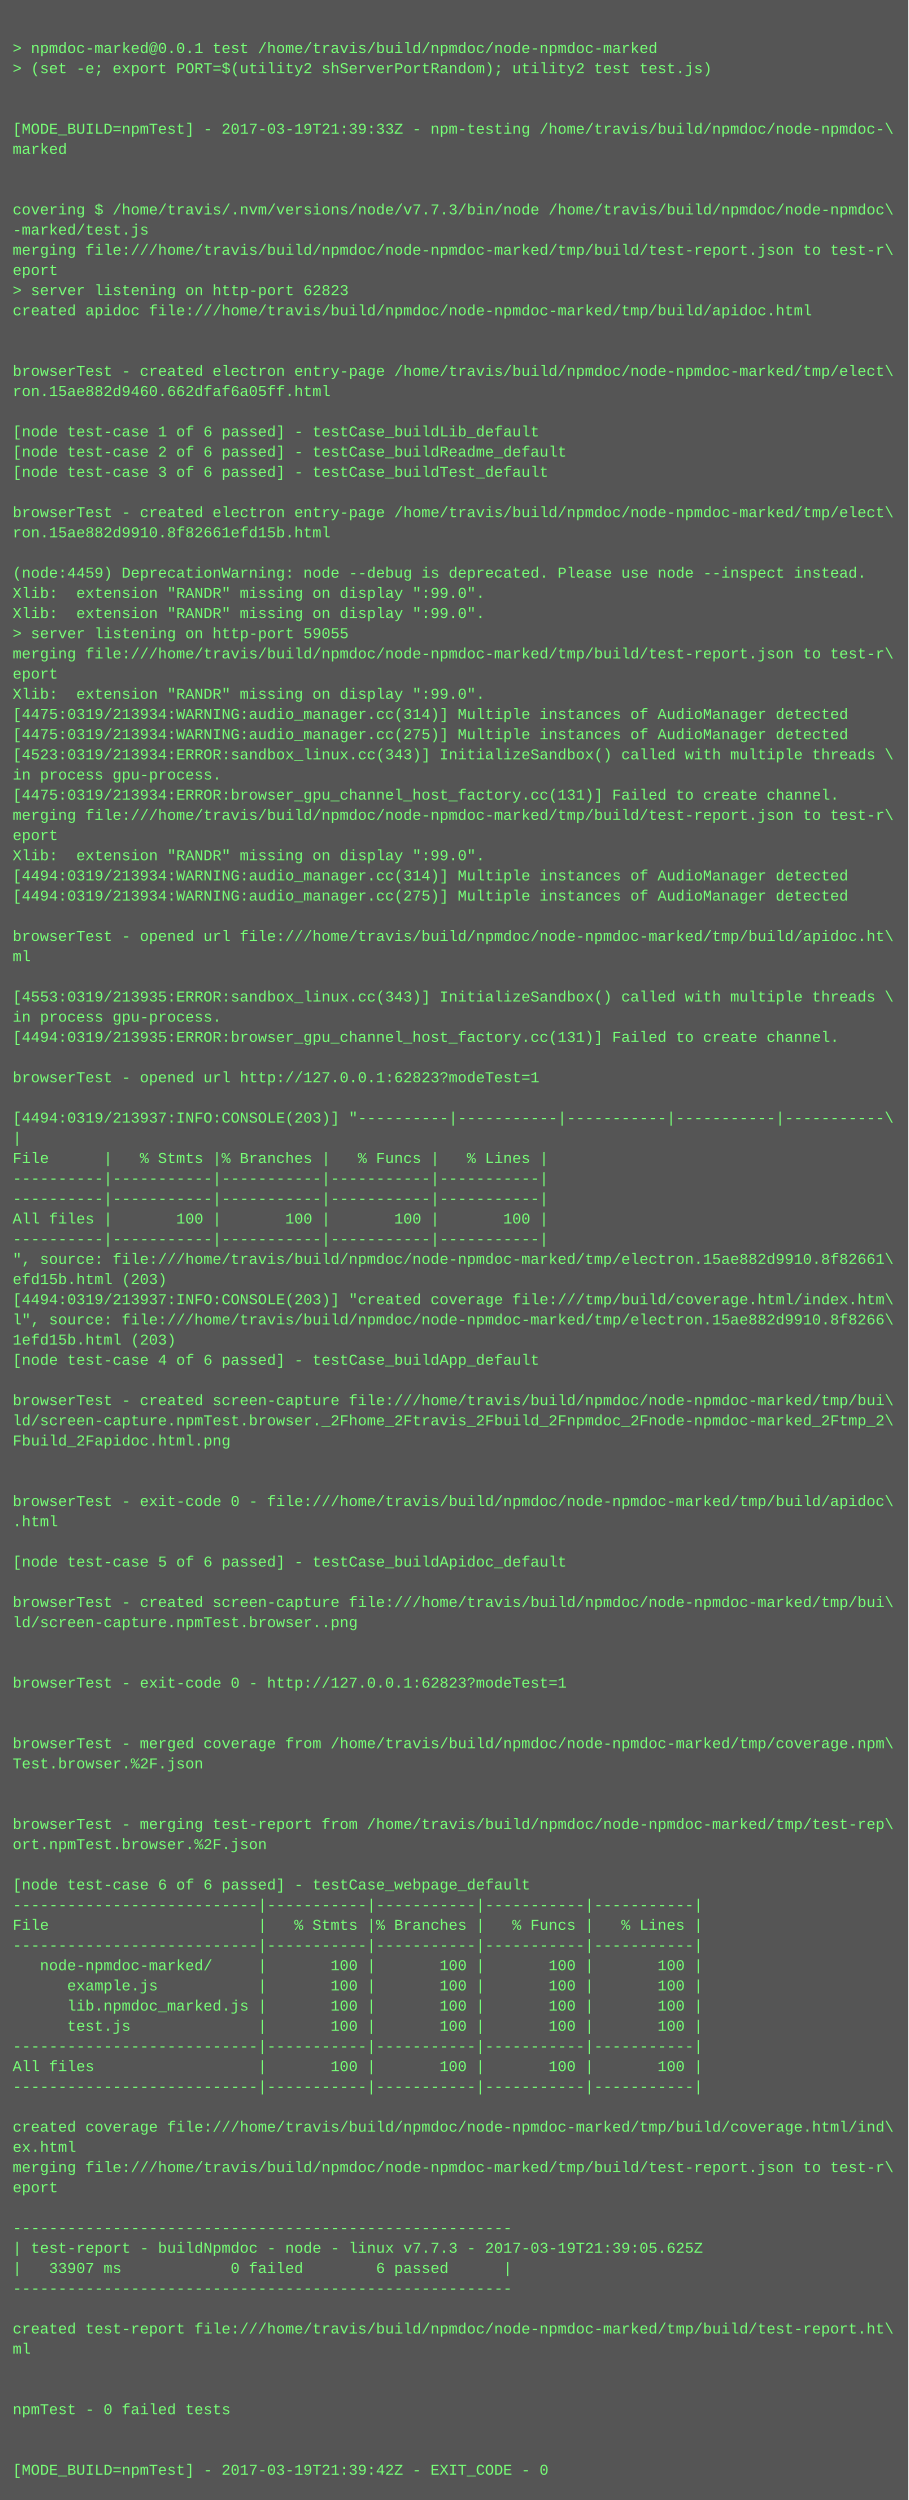
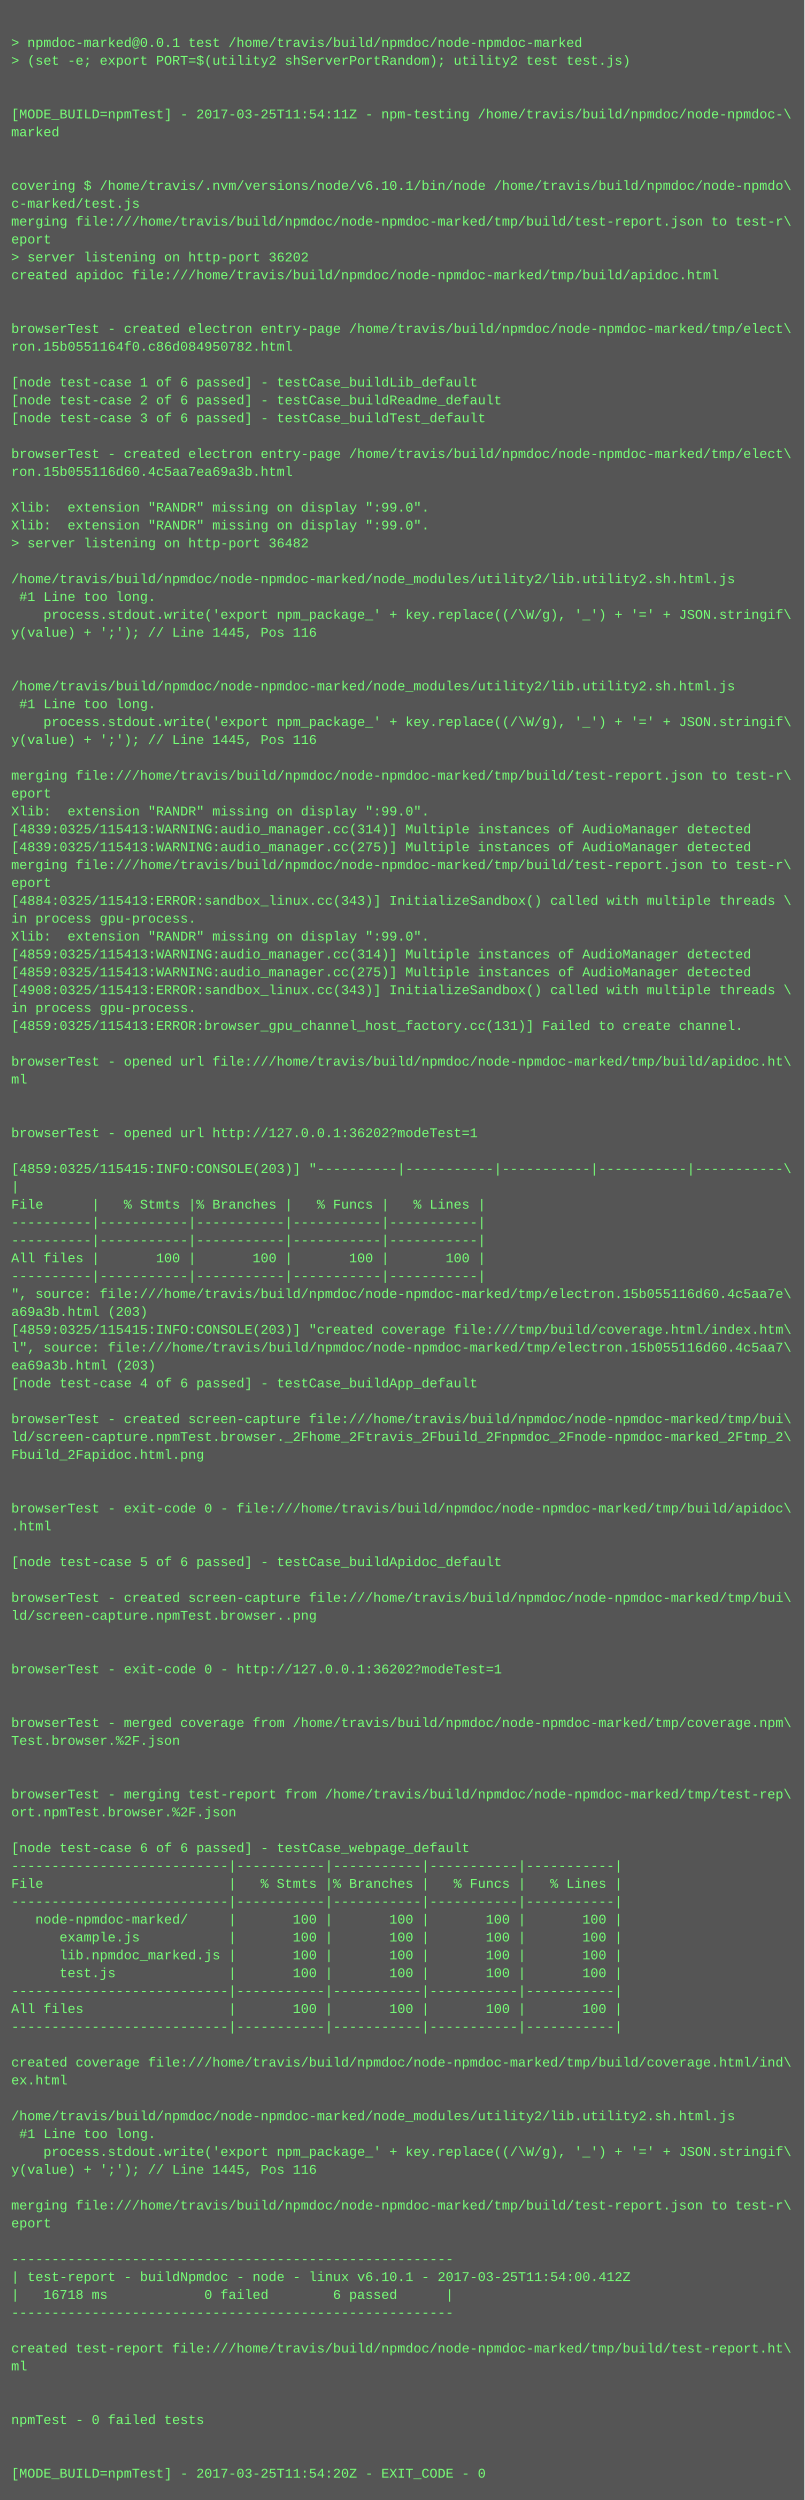
- <svg xmlns="http://www.w3.org/2000/svg" height="1982" width="720">
-   <rect height="1982" fill="#555" width="720" />
+ <svg xmlns="http://www.w3.org/2000/svg" height="2238" width="720">
+   <rect height="2238" fill="#555" width="720" />
  <text fill="#7f7" font-family="Courier New" font-size="12" xml:space="preserve">
    <tspan x="10" y="26" />
    <tspan x="10" y="42">&gt; npmdoc-marked@0.0.1 test /home/travis/build/npmdoc/node-npmdoc-marked</tspan>
    <tspan x="10" y="58">&gt; (set -e; export PORT=$(utility2 shServerPortRandom); utility2 test test.js)</tspan>
    <tspan x="10" y="74" />
    <tspan x="10" y="90" />
-     <tspan x="10" y="106">[MODE_BUILD=npmTest] - 2017-03-19T21:39:33Z - npm-testing /home/travis/build/npmdoc/node-npmdoc-\</tspan>
+     <tspan x="10" y="106">[MODE_BUILD=npmTest] - 2017-03-25T11:54:11Z - npm-testing /home/travis/build/npmdoc/node-npmdoc-\</tspan>
    <tspan x="10" y="122">marked</tspan>
    <tspan x="10" y="138" />
    <tspan x="10" y="154" />
-     <tspan x="10" y="170">covering $ /home/travis/.nvm/versions/node/v7.7.3/bin/node /home/travis/build/npmdoc/node-npmdoc\</tspan>
-     <tspan x="10" y="186">-marked/test.js</tspan>
+     <tspan x="10" y="170">covering $ /home/travis/.nvm/versions/node/v6.10.1/bin/node /home/travis/build/npmdoc/node-npmdo\</tspan>
+     <tspan x="10" y="186">c-marked/test.js</tspan>
    <tspan x="10" y="202">merging file:///home/travis/build/npmdoc/node-npmdoc-marked/tmp/build/test-report.json to test-r\</tspan>
    <tspan x="10" y="218">eport</tspan>
-     <tspan x="10" y="234">&gt; server listening on http-port 62823</tspan>
+     <tspan x="10" y="234">&gt; server listening on http-port 36202</tspan>
    <tspan x="10" y="250">created apidoc file:///home/travis/build/npmdoc/node-npmdoc-marked/tmp/build/apidoc.html</tspan>
    <tspan x="10" y="266" />
    <tspan x="10" y="282" />
    <tspan x="10" y="298">browserTest - created electron entry-page /home/travis/build/npmdoc/node-npmdoc-marked/tmp/elect\</tspan>
-     <tspan x="10" y="314">ron.15ae882d9460.662dfaf6a05ff.html</tspan>
+     <tspan x="10" y="314">ron.15b0551164f0.c86d084950782.html</tspan>
    <tspan x="10" y="330" />
    <tspan x="10" y="346">[node test-case 1 of 6 passed] - testCase_buildLib_default</tspan>
    <tspan x="10" y="362">[node test-case 2 of 6 passed] - testCase_buildReadme_default</tspan>
    <tspan x="10" y="378">[node test-case 3 of 6 passed] - testCase_buildTest_default</tspan>
    <tspan x="10" y="394" />
    <tspan x="10" y="410">browserTest - created electron entry-page /home/travis/build/npmdoc/node-npmdoc-marked/tmp/elect\</tspan>
-     <tspan x="10" y="426">ron.15ae882d9910.8f82661efd15b.html</tspan>
+     <tspan x="10" y="426">ron.15b055116d60.4c5aa7ea69a3b.html</tspan>
    <tspan x="10" y="442" />
-     <tspan x="10" y="458">(node:4459) DeprecationWarning: node --debug is deprecated. Please use node --inspect instead.</tspan>
+     <tspan x="10" y="458">Xlib:  extension "RANDR" missing on display ":99.0".</tspan>
    <tspan x="10" y="474">Xlib:  extension "RANDR" missing on display ":99.0".</tspan>
-     <tspan x="10" y="490">Xlib:  extension "RANDR" missing on display ":99.0".</tspan>
-     <tspan x="10" y="506">&gt; server listening on http-port 59055</tspan>
-     <tspan x="10" y="522">merging file:///home/travis/build/npmdoc/node-npmdoc-marked/tmp/build/test-report.json to test-r\</tspan>
-     <tspan x="10" y="538">eport</tspan>
-     <tspan x="10" y="554">Xlib:  extension "RANDR" missing on display ":99.0".</tspan>
-     <tspan x="10" y="570">[4475:0319/213934:WARNING:audio_manager.cc(314)] Multiple instances of AudioManager detected</tspan>
-     <tspan x="10" y="586">[4475:0319/213934:WARNING:audio_manager.cc(275)] Multiple instances of AudioManager detected</tspan>
-     <tspan x="10" y="602">[4523:0319/213934:ERROR:sandbox_linux.cc(343)] InitializeSandbox() called with multiple threads \</tspan>
-     <tspan x="10" y="618">in process gpu-process. </tspan>
-     <tspan x="10" y="634">[4475:0319/213934:ERROR:browser_gpu_channel_host_factory.cc(131)] Failed to create channel.</tspan>
-     <tspan x="10" y="650">merging file:///home/travis/build/npmdoc/node-npmdoc-marked/tmp/build/test-report.json to test-r\</tspan>
-     <tspan x="10" y="666">eport</tspan>
-     <tspan x="10" y="682">Xlib:  extension "RANDR" missing on display ":99.0".</tspan>
-     <tspan x="10" y="698">[4494:0319/213934:WARNING:audio_manager.cc(314)] Multiple instances of AudioManager detected</tspan>
-     <tspan x="10" y="714">[4494:0319/213934:WARNING:audio_manager.cc(275)] Multiple instances of AudioManager detected</tspan>
-     <tspan x="10" y="730" />
-     <tspan x="10" y="746">browserTest - opened url file:///home/travis/build/npmdoc/node-npmdoc-marked/tmp/build/apidoc.ht\</tspan>
-     <tspan x="10" y="762">ml</tspan>
-     <tspan x="10" y="778" />
-     <tspan x="10" y="794">[4553:0319/213935:ERROR:sandbox_linux.cc(343)] InitializeSandbox() called with multiple threads \</tspan>
-     <tspan x="10" y="810">in process gpu-process. </tspan>
-     <tspan x="10" y="826">[4494:0319/213935:ERROR:browser_gpu_channel_host_factory.cc(131)] Failed to create channel.</tspan>
-     <tspan x="10" y="842" />
-     <tspan x="10" y="858">browserTest - opened url http://127.0.0.1:62823?modeTest=1</tspan>
-     <tspan x="10" y="874" />
-     <tspan x="10" y="890">[4494:0319/213937:INFO:CONSOLE(203)] "----------|-----------|-----------|-----------|-----------\</tspan>
-     <tspan x="10" y="906">|</tspan>
-     <tspan x="10" y="922">File      |   % Stmts |% Branches |   % Funcs |   % Lines |</tspan>
-     <tspan x="10" y="938">----------|-----------|-----------|-----------|-----------|</tspan>
-     <tspan x="10" y="954">----------|-----------|-----------|-----------|-----------|</tspan>
-     <tspan x="10" y="970">All files |       100 |       100 |       100 |       100 |</tspan>
-     <tspan x="10" y="986">----------|-----------|-----------|-----------|-----------|</tspan>
-     <tspan x="10" y="1002">", source: file:///home/travis/build/npmdoc/node-npmdoc-marked/tmp/electron.15ae882d9910.8f82661\</tspan>
-     <tspan x="10" y="1018">efd15b.html (203)</tspan>
-     <tspan x="10" y="1034">[4494:0319/213937:INFO:CONSOLE(203)] "created coverage file:///tmp/build/coverage.html/index.htm\</tspan>
-     <tspan x="10" y="1050">l", source: file:///home/travis/build/npmdoc/node-npmdoc-marked/tmp/electron.15ae882d9910.8f8266\</tspan>
-     <tspan x="10" y="1066">1efd15b.html (203)</tspan>
-     <tspan x="10" y="1082">[node test-case 4 of 6 passed] - testCase_buildApp_default</tspan>
-     <tspan x="10" y="1098" />
-     <tspan x="10" y="1114">browserTest - created screen-capture file:///home/travis/build/npmdoc/node-npmdoc-marked/tmp/bui\</tspan>
-     <tspan x="10" y="1130">ld/screen-capture.npmTest.browser._2Fhome_2Ftravis_2Fbuild_2Fnpmdoc_2Fnode-npmdoc-marked_2Ftmp_2\</tspan>
-     <tspan x="10" y="1146">Fbuild_2Fapidoc.html.png</tspan>
-     <tspan x="10" y="1162" />
-     <tspan x="10" y="1178" />
-     <tspan x="10" y="1194">browserTest - exit-code 0 - file:///home/travis/build/npmdoc/node-npmdoc-marked/tmp/build/apidoc\</tspan>
-     <tspan x="10" y="1210">.html</tspan>
-     <tspan x="10" y="1226" />
-     <tspan x="10" y="1242">[node test-case 5 of 6 passed] - testCase_buildApidoc_default</tspan>
+     <tspan x="10" y="490">&gt; server listening on http-port 36482</tspan>
+     <tspan x="10" y="506" />
+     <tspan x="10" y="522">/home/travis/build/npmdoc/node-npmdoc-marked/node_modules/utility2/lib.utility2.sh.html.js</tspan>
+     <tspan x="10" y="538"> #1 Line too long.</tspan>
+     <tspan x="10" y="554">    process.stdout.write('export npm_package_' + key.replace((/\W/g), '_') + '=' + JSON.stringif\</tspan>
+     <tspan x="10" y="570">y(value) + ';'); // Line 1445, Pos 116</tspan>
+     <tspan x="10" y="586" />
+     <tspan x="10" y="602" />
+     <tspan x="10" y="618">/home/travis/build/npmdoc/node-npmdoc-marked/node_modules/utility2/lib.utility2.sh.html.js</tspan>
+     <tspan x="10" y="634"> #1 Line too long.</tspan>
+     <tspan x="10" y="650">    process.stdout.write('export npm_package_' + key.replace((/\W/g), '_') + '=' + JSON.stringif\</tspan>
+     <tspan x="10" y="666">y(value) + ';'); // Line 1445, Pos 116</tspan>
+     <tspan x="10" y="682" />
+     <tspan x="10" y="698">merging file:///home/travis/build/npmdoc/node-npmdoc-marked/tmp/build/test-report.json to test-r\</tspan>
+     <tspan x="10" y="714">eport</tspan>
+     <tspan x="10" y="730">Xlib:  extension "RANDR" missing on display ":99.0".</tspan>
+     <tspan x="10" y="746">[4839:0325/115413:WARNING:audio_manager.cc(314)] Multiple instances of AudioManager detected</tspan>
+     <tspan x="10" y="762">[4839:0325/115413:WARNING:audio_manager.cc(275)] Multiple instances of AudioManager detected</tspan>
+     <tspan x="10" y="778">merging file:///home/travis/build/npmdoc/node-npmdoc-marked/tmp/build/test-report.json to test-r\</tspan>
+     <tspan x="10" y="794">eport</tspan>
+     <tspan x="10" y="810">[4884:0325/115413:ERROR:sandbox_linux.cc(343)] InitializeSandbox() called with multiple threads \</tspan>
+     <tspan x="10" y="826">in process gpu-process. </tspan>
+     <tspan x="10" y="842">Xlib:  extension "RANDR" missing on display ":99.0".</tspan>
+     <tspan x="10" y="858">[4859:0325/115413:WARNING:audio_manager.cc(314)] Multiple instances of AudioManager detected</tspan>
+     <tspan x="10" y="874">[4859:0325/115413:WARNING:audio_manager.cc(275)] Multiple instances of AudioManager detected</tspan>
+     <tspan x="10" y="890">[4908:0325/115413:ERROR:sandbox_linux.cc(343)] InitializeSandbox() called with multiple threads \</tspan>
+     <tspan x="10" y="906">in process gpu-process. </tspan>
+     <tspan x="10" y="922">[4859:0325/115413:ERROR:browser_gpu_channel_host_factory.cc(131)] Failed to create channel.</tspan>
+     <tspan x="10" y="938" />
+     <tspan x="10" y="954">browserTest - opened url file:///home/travis/build/npmdoc/node-npmdoc-marked/tmp/build/apidoc.ht\</tspan>
+     <tspan x="10" y="970">ml</tspan>
+     <tspan x="10" y="986" />
+     <tspan x="10" y="1002" />
+     <tspan x="10" y="1018">browserTest - opened url http://127.0.0.1:36202?modeTest=1</tspan>
+     <tspan x="10" y="1034" />
+     <tspan x="10" y="1050">[4859:0325/115415:INFO:CONSOLE(203)] "----------|-----------|-----------|-----------|-----------\</tspan>
+     <tspan x="10" y="1066">|</tspan>
+     <tspan x="10" y="1082">File      |   % Stmts |% Branches |   % Funcs |   % Lines |</tspan>
+     <tspan x="10" y="1098">----------|-----------|-----------|-----------|-----------|</tspan>
+     <tspan x="10" y="1114">----------|-----------|-----------|-----------|-----------|</tspan>
+     <tspan x="10" y="1130">All files |       100 |       100 |       100 |       100 |</tspan>
+     <tspan x="10" y="1146">----------|-----------|-----------|-----------|-----------|</tspan>
+     <tspan x="10" y="1162">", source: file:///home/travis/build/npmdoc/node-npmdoc-marked/tmp/electron.15b055116d60.4c5aa7e\</tspan>
+     <tspan x="10" y="1178">a69a3b.html (203)</tspan>
+     <tspan x="10" y="1194">[4859:0325/115415:INFO:CONSOLE(203)] "created coverage file:///tmp/build/coverage.html/index.htm\</tspan>
+     <tspan x="10" y="1210">l", source: file:///home/travis/build/npmdoc/node-npmdoc-marked/tmp/electron.15b055116d60.4c5aa7\</tspan>
+     <tspan x="10" y="1226">ea69a3b.html (203)</tspan>
+     <tspan x="10" y="1242">[node test-case 4 of 6 passed] - testCase_buildApp_default</tspan>
    <tspan x="10" y="1258" />
    <tspan x="10" y="1274">browserTest - created screen-capture file:///home/travis/build/npmdoc/node-npmdoc-marked/tmp/bui\</tspan>
-     <tspan x="10" y="1290">ld/screen-capture.npmTest.browser..png</tspan>
-     <tspan x="10" y="1306" />
+     <tspan x="10" y="1290">ld/screen-capture.npmTest.browser._2Fhome_2Ftravis_2Fbuild_2Fnpmdoc_2Fnode-npmdoc-marked_2Ftmp_2\</tspan>
+     <tspan x="10" y="1306">Fbuild_2Fapidoc.html.png</tspan>
    <tspan x="10" y="1322" />
-     <tspan x="10" y="1338">browserTest - exit-code 0 - http://127.0.0.1:62823?modeTest=1</tspan>
-     <tspan x="10" y="1354" />
-     <tspan x="10" y="1370" />
-     <tspan x="10" y="1386">browserTest - merged coverage from /home/travis/build/npmdoc/node-npmdoc-marked/tmp/coverage.npm\</tspan>
-     <tspan x="10" y="1402">Test.browser.%2F.json</tspan>
+     <tspan x="10" y="1338" />
+     <tspan x="10" y="1354">browserTest - exit-code 0 - file:///home/travis/build/npmdoc/node-npmdoc-marked/tmp/build/apidoc\</tspan>
+     <tspan x="10" y="1370">.html</tspan>
+     <tspan x="10" y="1386" />
+     <tspan x="10" y="1402">[node test-case 5 of 6 passed] - testCase_buildApidoc_default</tspan>
    <tspan x="10" y="1418" />
-     <tspan x="10" y="1434" />
-     <tspan x="10" y="1450">browserTest - merging test-report from /home/travis/build/npmdoc/node-npmdoc-marked/tmp/test-rep\</tspan>
-     <tspan x="10" y="1466">ort.npmTest.browser.%2F.json</tspan>
+     <tspan x="10" y="1434">browserTest - created screen-capture file:///home/travis/build/npmdoc/node-npmdoc-marked/tmp/bui\</tspan>
+     <tspan x="10" y="1450">ld/screen-capture.npmTest.browser..png</tspan>
+     <tspan x="10" y="1466" />
    <tspan x="10" y="1482" />
-     <tspan x="10" y="1498">[node test-case 6 of 6 passed] - testCase_webpage_default</tspan>
-     <tspan x="10" y="1514">---------------------------|-----------|-----------|-----------|-----------|</tspan>
-     <tspan x="10" y="1530">File                       |   % Stmts |% Branches |   % Funcs |   % Lines |</tspan>
-     <tspan x="10" y="1546">---------------------------|-----------|-----------|-----------|-----------|</tspan>
-     <tspan x="10" y="1562">   node-npmdoc-marked/     |       100 |       100 |       100 |       100 |</tspan>
-     <tspan x="10" y="1578">      example.js           |       100 |       100 |       100 |       100 |</tspan>
-     <tspan x="10" y="1594">      lib.npmdoc_marked.js |       100 |       100 |       100 |       100 |</tspan>
-     <tspan x="10" y="1610">      test.js              |       100 |       100 |       100 |       100 |</tspan>
-     <tspan x="10" y="1626">---------------------------|-----------|-----------|-----------|-----------|</tspan>
-     <tspan x="10" y="1642">All files                  |       100 |       100 |       100 |       100 |</tspan>
-     <tspan x="10" y="1658">---------------------------|-----------|-----------|-----------|-----------|</tspan>
-     <tspan x="10" y="1674" />
-     <tspan x="10" y="1690">created coverage file:///home/travis/build/npmdoc/node-npmdoc-marked/tmp/build/coverage.html/ind\</tspan>
-     <tspan x="10" y="1706">ex.html</tspan>
-     <tspan x="10" y="1722">merging file:///home/travis/build/npmdoc/node-npmdoc-marked/tmp/build/test-report.json to test-r\</tspan>
-     <tspan x="10" y="1738">eport</tspan>
-     <tspan x="10" y="1754" />
-     <tspan x="10" y="1770">-------------------------------------------------------</tspan>
-     <tspan x="10" y="1786">| test-report - buildNpmdoc - node - linux v7.7.3 - 2017-03-19T21:39:05.625Z</tspan>
-     <tspan x="10" y="1802">|   33907 ms            0 failed        6 passed      |</tspan>
-     <tspan x="10" y="1818">-------------------------------------------------------</tspan>
+     <tspan x="10" y="1498">browserTest - exit-code 0 - http://127.0.0.1:36202?modeTest=1</tspan>
+     <tspan x="10" y="1514" />
+     <tspan x="10" y="1530" />
+     <tspan x="10" y="1546">browserTest - merged coverage from /home/travis/build/npmdoc/node-npmdoc-marked/tmp/coverage.npm\</tspan>
+     <tspan x="10" y="1562">Test.browser.%2F.json</tspan>
+     <tspan x="10" y="1578" />
+     <tspan x="10" y="1594" />
+     <tspan x="10" y="1610">browserTest - merging test-report from /home/travis/build/npmdoc/node-npmdoc-marked/tmp/test-rep\</tspan>
+     <tspan x="10" y="1626">ort.npmTest.browser.%2F.json</tspan>
+     <tspan x="10" y="1642" />
+     <tspan x="10" y="1658">[node test-case 6 of 6 passed] - testCase_webpage_default</tspan>
+     <tspan x="10" y="1674">---------------------------|-----------|-----------|-----------|-----------|</tspan>
+     <tspan x="10" y="1690">File                       |   % Stmts |% Branches |   % Funcs |   % Lines |</tspan>
+     <tspan x="10" y="1706">---------------------------|-----------|-----------|-----------|-----------|</tspan>
+     <tspan x="10" y="1722">   node-npmdoc-marked/     |       100 |       100 |       100 |       100 |</tspan>
+     <tspan x="10" y="1738">      example.js           |       100 |       100 |       100 |       100 |</tspan>
+     <tspan x="10" y="1754">      lib.npmdoc_marked.js |       100 |       100 |       100 |       100 |</tspan>
+     <tspan x="10" y="1770">      test.js              |       100 |       100 |       100 |       100 |</tspan>
+     <tspan x="10" y="1786">---------------------------|-----------|-----------|-----------|-----------|</tspan>
+     <tspan x="10" y="1802">All files                  |       100 |       100 |       100 |       100 |</tspan>
+     <tspan x="10" y="1818">---------------------------|-----------|-----------|-----------|-----------|</tspan>
    <tspan x="10" y="1834" />
-     <tspan x="10" y="1850">created test-report file:///home/travis/build/npmdoc/node-npmdoc-marked/tmp/build/test-report.ht\</tspan>
-     <tspan x="10" y="1866">ml</tspan>
+     <tspan x="10" y="1850">created coverage file:///home/travis/build/npmdoc/node-npmdoc-marked/tmp/build/coverage.html/ind\</tspan>
+     <tspan x="10" y="1866">ex.html</tspan>
    <tspan x="10" y="1882" />
-     <tspan x="10" y="1898" />
-     <tspan x="10" y="1914">npmTest - 0 failed tests</tspan>
-     <tspan x="10" y="1930" />
-     <tspan x="10" y="1946" />
-     <tspan x="10" y="1962">[MODE_BUILD=npmTest] - 2017-03-19T21:39:42Z - EXIT_CODE - 0</tspan>
+     <tspan x="10" y="1898">/home/travis/build/npmdoc/node-npmdoc-marked/node_modules/utility2/lib.utility2.sh.html.js</tspan>
+     <tspan x="10" y="1914"> #1 Line too long.</tspan>
+     <tspan x="10" y="1930">    process.stdout.write('export npm_package_' + key.replace((/\W/g), '_') + '=' + JSON.stringif\</tspan>
+     <tspan x="10" y="1946">y(value) + ';'); // Line 1445, Pos 116</tspan>
+     <tspan x="10" y="1962" />
+     <tspan x="10" y="1978">merging file:///home/travis/build/npmdoc/node-npmdoc-marked/tmp/build/test-report.json to test-r\</tspan>
+     <tspan x="10" y="1994">eport</tspan>
+     <tspan x="10" y="2010" />
+     <tspan x="10" y="2026">-------------------------------------------------------</tspan>
+     <tspan x="10" y="2042">| test-report - buildNpmdoc - node - linux v6.10.1 - 2017-03-25T11:54:00.412Z</tspan>
+     <tspan x="10" y="2058">|   16718 ms            0 failed        6 passed      |</tspan>
+     <tspan x="10" y="2074">-------------------------------------------------------</tspan>
+     <tspan x="10" y="2090" />
+     <tspan x="10" y="2106">created test-report file:///home/travis/build/npmdoc/node-npmdoc-marked/tmp/build/test-report.ht\</tspan>
+     <tspan x="10" y="2122">ml</tspan>
+     <tspan x="10" y="2138" />
+     <tspan x="10" y="2154" />
+     <tspan x="10" y="2170">npmTest - 0 failed tests</tspan>
+     <tspan x="10" y="2186" />
+     <tspan x="10" y="2202" />
+     <tspan x="10" y="2218">[MODE_BUILD=npmTest] - 2017-03-25T11:54:20Z - EXIT_CODE - 0</tspan>
  </text>
</svg>
